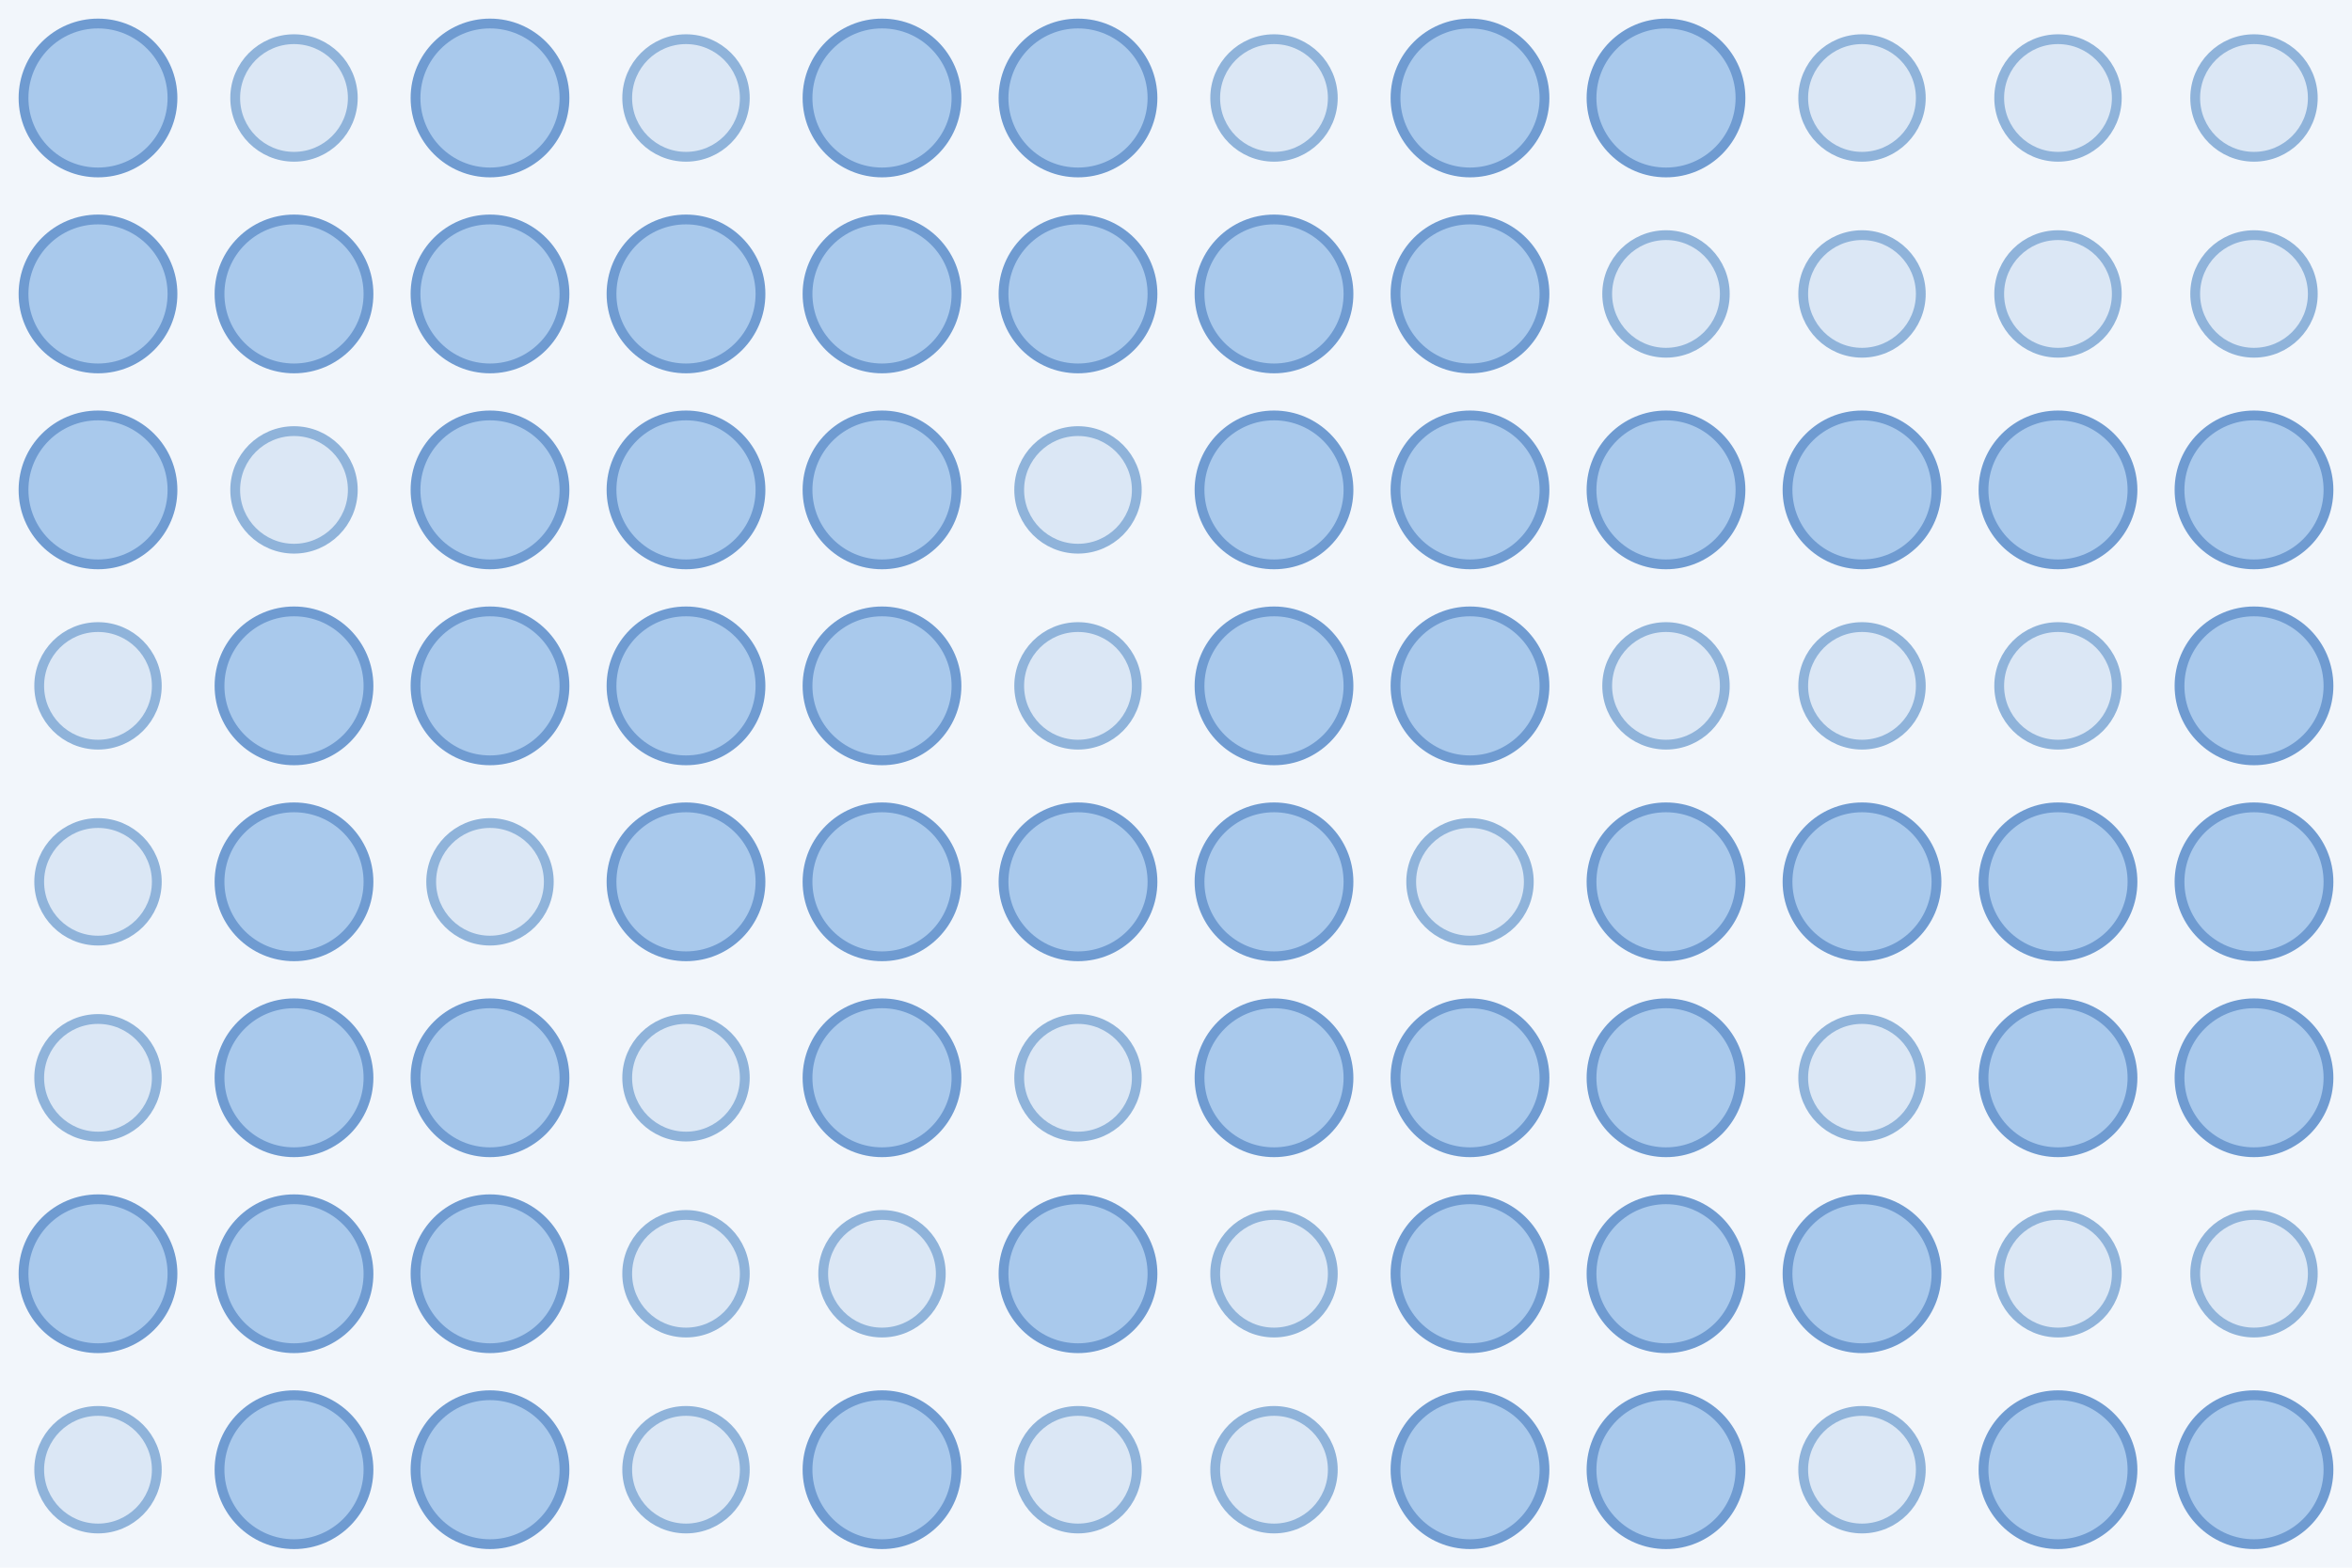
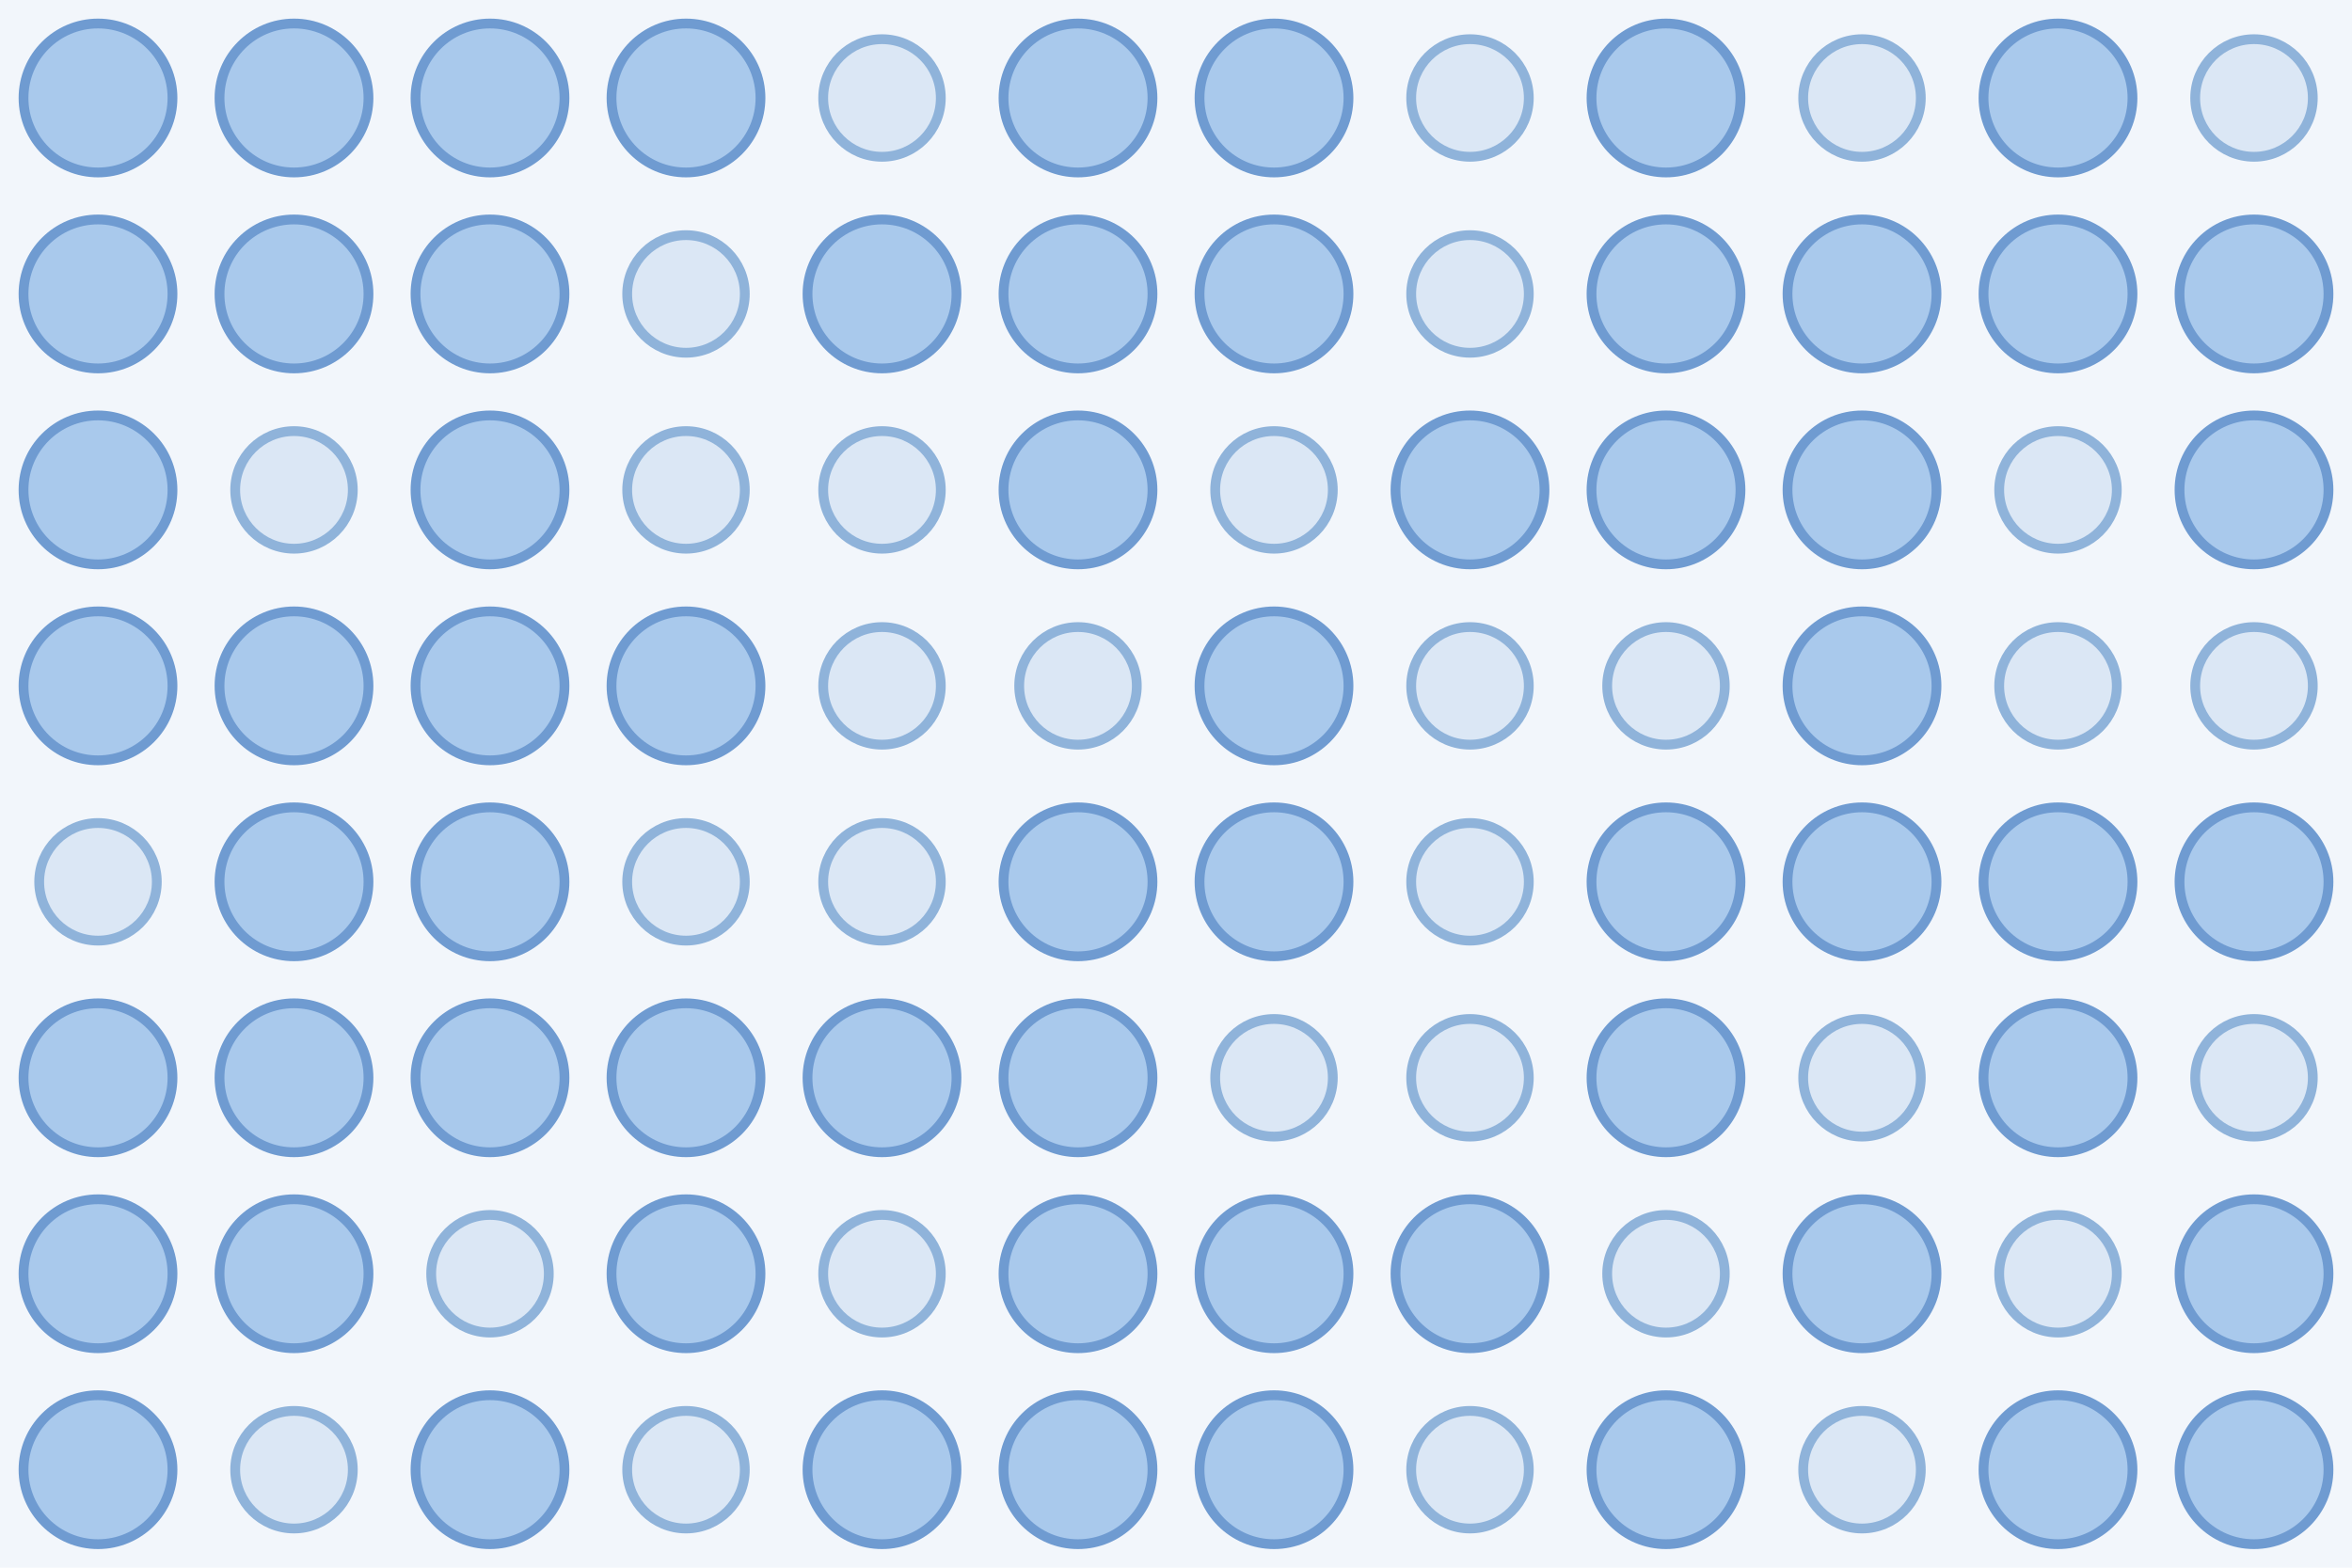
<svg xmlns="http://www.w3.org/2000/svg" width="480" height="320">
  <rect width="100%" height="100%" fill="#f2f6fb" />
  <circle cx="20.0" cy="20.0" r="15.2" fill="#a9c9ec" stroke="#6f9bd1" stroke-width="2" />
-   <circle cx="60.0" cy="20.0" r="12.0" fill="#dbe7f5" stroke="#8fb3da" stroke-width="2" />
+   <circle cx="60.0" cy="20.0" r="15.2" fill="#a9c9ec" stroke="#6f9bd1" stroke-width="2" />
  <circle cx="100.0" cy="20.0" r="15.2" fill="#a9c9ec" stroke="#6f9bd1" stroke-width="2" />
-   <circle cx="140.0" cy="20.0" r="12.0" fill="#dbe7f5" stroke="#8fb3da" stroke-width="2" />
-   <circle cx="180.0" cy="20.0" r="15.2" fill="#a9c9ec" stroke="#6f9bd1" stroke-width="2" />
+   <circle cx="140.0" cy="20.0" r="15.2" fill="#a9c9ec" stroke="#6f9bd1" stroke-width="2" />
+   <circle cx="180.0" cy="20.0" r="12.0" fill="#dbe7f5" stroke="#8fb3da" stroke-width="2" />
  <circle cx="220.0" cy="20.0" r="15.2" fill="#a9c9ec" stroke="#6f9bd1" stroke-width="2" />
-   <circle cx="260.0" cy="20.0" r="12.0" fill="#dbe7f5" stroke="#8fb3da" stroke-width="2" />
-   <circle cx="300.0" cy="20.0" r="15.2" fill="#a9c9ec" stroke="#6f9bd1" stroke-width="2" />
+   <circle cx="260.0" cy="20.0" r="15.2" fill="#a9c9ec" stroke="#6f9bd1" stroke-width="2" />
+   <circle cx="300.0" cy="20.0" r="12.0" fill="#dbe7f5" stroke="#8fb3da" stroke-width="2" />
  <circle cx="340.0" cy="20.0" r="15.2" fill="#a9c9ec" stroke="#6f9bd1" stroke-width="2" />
  <circle cx="380.0" cy="20.0" r="12.0" fill="#dbe7f5" stroke="#8fb3da" stroke-width="2" />
-   <circle cx="420.0" cy="20.0" r="12.0" fill="#dbe7f5" stroke="#8fb3da" stroke-width="2" />
+   <circle cx="420.0" cy="20.0" r="15.2" fill="#a9c9ec" stroke="#6f9bd1" stroke-width="2" />
  <circle cx="460.0" cy="20.0" r="12.0" fill="#dbe7f5" stroke="#8fb3da" stroke-width="2" />
  <circle cx="20.0" cy="60.0" r="15.2" fill="#a9c9ec" stroke="#6f9bd1" stroke-width="2" />
  <circle cx="60.0" cy="60.0" r="15.2" fill="#a9c9ec" stroke="#6f9bd1" stroke-width="2" />
  <circle cx="100.0" cy="60.0" r="15.2" fill="#a9c9ec" stroke="#6f9bd1" stroke-width="2" />
-   <circle cx="140.0" cy="60.0" r="15.2" fill="#a9c9ec" stroke="#6f9bd1" stroke-width="2" />
+   <circle cx="140.0" cy="60.0" r="12.0" fill="#dbe7f5" stroke="#8fb3da" stroke-width="2" />
  <circle cx="180.0" cy="60.0" r="15.2" fill="#a9c9ec" stroke="#6f9bd1" stroke-width="2" />
  <circle cx="220.0" cy="60.0" r="15.2" fill="#a9c9ec" stroke="#6f9bd1" stroke-width="2" />
  <circle cx="260.0" cy="60.0" r="15.2" fill="#a9c9ec" stroke="#6f9bd1" stroke-width="2" />
-   <circle cx="300.0" cy="60.0" r="15.2" fill="#a9c9ec" stroke="#6f9bd1" stroke-width="2" />
-   <circle cx="340.0" cy="60.0" r="12.0" fill="#dbe7f5" stroke="#8fb3da" stroke-width="2" />
-   <circle cx="380.0" cy="60.0" r="12.0" fill="#dbe7f5" stroke="#8fb3da" stroke-width="2" />
-   <circle cx="420.0" cy="60.0" r="12.0" fill="#dbe7f5" stroke="#8fb3da" stroke-width="2" />
-   <circle cx="460.0" cy="60.0" r="12.0" fill="#dbe7f5" stroke="#8fb3da" stroke-width="2" />
+   <circle cx="300.0" cy="60.0" r="12.0" fill="#dbe7f5" stroke="#8fb3da" stroke-width="2" />
+   <circle cx="340.0" cy="60.0" r="15.2" fill="#a9c9ec" stroke="#6f9bd1" stroke-width="2" />
+   <circle cx="380.0" cy="60.0" r="15.2" fill="#a9c9ec" stroke="#6f9bd1" stroke-width="2" />
+   <circle cx="420.0" cy="60.0" r="15.2" fill="#a9c9ec" stroke="#6f9bd1" stroke-width="2" />
+   <circle cx="460.0" cy="60.0" r="15.2" fill="#a9c9ec" stroke="#6f9bd1" stroke-width="2" />
  <circle cx="20.0" cy="100.0" r="15.2" fill="#a9c9ec" stroke="#6f9bd1" stroke-width="2" />
  <circle cx="60.0" cy="100.0" r="12.0" fill="#dbe7f5" stroke="#8fb3da" stroke-width="2" />
  <circle cx="100.0" cy="100.0" r="15.2" fill="#a9c9ec" stroke="#6f9bd1" stroke-width="2" />
-   <circle cx="140.0" cy="100.0" r="15.2" fill="#a9c9ec" stroke="#6f9bd1" stroke-width="2" />
-   <circle cx="180.0" cy="100.0" r="15.2" fill="#a9c9ec" stroke="#6f9bd1" stroke-width="2" />
-   <circle cx="220.0" cy="100.0" r="12.0" fill="#dbe7f5" stroke="#8fb3da" stroke-width="2" />
-   <circle cx="260.0" cy="100.0" r="15.2" fill="#a9c9ec" stroke="#6f9bd1" stroke-width="2" />
+   <circle cx="140.0" cy="100.0" r="12.0" fill="#dbe7f5" stroke="#8fb3da" stroke-width="2" />
+   <circle cx="180.0" cy="100.0" r="12.0" fill="#dbe7f5" stroke="#8fb3da" stroke-width="2" />
+   <circle cx="220.0" cy="100.0" r="15.2" fill="#a9c9ec" stroke="#6f9bd1" stroke-width="2" />
+   <circle cx="260.0" cy="100.0" r="12.0" fill="#dbe7f5" stroke="#8fb3da" stroke-width="2" />
  <circle cx="300.0" cy="100.0" r="15.2" fill="#a9c9ec" stroke="#6f9bd1" stroke-width="2" />
  <circle cx="340.0" cy="100.0" r="15.2" fill="#a9c9ec" stroke="#6f9bd1" stroke-width="2" />
  <circle cx="380.0" cy="100.0" r="15.2" fill="#a9c9ec" stroke="#6f9bd1" stroke-width="2" />
-   <circle cx="420.0" cy="100.0" r="15.2" fill="#a9c9ec" stroke="#6f9bd1" stroke-width="2" />
+   <circle cx="420.0" cy="100.0" r="12.0" fill="#dbe7f5" stroke="#8fb3da" stroke-width="2" />
  <circle cx="460.0" cy="100.0" r="15.2" fill="#a9c9ec" stroke="#6f9bd1" stroke-width="2" />
-   <circle cx="20.0" cy="140.0" r="12.0" fill="#dbe7f5" stroke="#8fb3da" stroke-width="2" />
+   <circle cx="20.0" cy="140.0" r="15.2" fill="#a9c9ec" stroke="#6f9bd1" stroke-width="2" />
  <circle cx="60.0" cy="140.0" r="15.2" fill="#a9c9ec" stroke="#6f9bd1" stroke-width="2" />
  <circle cx="100.0" cy="140.0" r="15.2" fill="#a9c9ec" stroke="#6f9bd1" stroke-width="2" />
  <circle cx="140.0" cy="140.0" r="15.2" fill="#a9c9ec" stroke="#6f9bd1" stroke-width="2" />
-   <circle cx="180.0" cy="140.0" r="15.2" fill="#a9c9ec" stroke="#6f9bd1" stroke-width="2" />
+   <circle cx="180.0" cy="140.0" r="12.0" fill="#dbe7f5" stroke="#8fb3da" stroke-width="2" />
  <circle cx="220.0" cy="140.0" r="12.0" fill="#dbe7f5" stroke="#8fb3da" stroke-width="2" />
  <circle cx="260.0" cy="140.0" r="15.2" fill="#a9c9ec" stroke="#6f9bd1" stroke-width="2" />
-   <circle cx="300.0" cy="140.0" r="15.2" fill="#a9c9ec" stroke="#6f9bd1" stroke-width="2" />
+   <circle cx="300.0" cy="140.0" r="12.0" fill="#dbe7f5" stroke="#8fb3da" stroke-width="2" />
  <circle cx="340.0" cy="140.0" r="12.0" fill="#dbe7f5" stroke="#8fb3da" stroke-width="2" />
-   <circle cx="380.0" cy="140.0" r="12.0" fill="#dbe7f5" stroke="#8fb3da" stroke-width="2" />
+   <circle cx="380.0" cy="140.0" r="15.2" fill="#a9c9ec" stroke="#6f9bd1" stroke-width="2" />
  <circle cx="420.0" cy="140.0" r="12.0" fill="#dbe7f5" stroke="#8fb3da" stroke-width="2" />
-   <circle cx="460.0" cy="140.0" r="15.2" fill="#a9c9ec" stroke="#6f9bd1" stroke-width="2" />
+   <circle cx="460.0" cy="140.0" r="12.0" fill="#dbe7f5" stroke="#8fb3da" stroke-width="2" />
  <circle cx="20.0" cy="180.0" r="12.0" fill="#dbe7f5" stroke="#8fb3da" stroke-width="2" />
  <circle cx="60.0" cy="180.0" r="15.2" fill="#a9c9ec" stroke="#6f9bd1" stroke-width="2" />
-   <circle cx="100.0" cy="180.0" r="12.0" fill="#dbe7f5" stroke="#8fb3da" stroke-width="2" />
-   <circle cx="140.0" cy="180.0" r="15.2" fill="#a9c9ec" stroke="#6f9bd1" stroke-width="2" />
-   <circle cx="180.0" cy="180.0" r="15.2" fill="#a9c9ec" stroke="#6f9bd1" stroke-width="2" />
+   <circle cx="100.0" cy="180.0" r="15.2" fill="#a9c9ec" stroke="#6f9bd1" stroke-width="2" />
+   <circle cx="140.0" cy="180.0" r="12.0" fill="#dbe7f5" stroke="#8fb3da" stroke-width="2" />
+   <circle cx="180.0" cy="180.0" r="12.0" fill="#dbe7f5" stroke="#8fb3da" stroke-width="2" />
  <circle cx="220.0" cy="180.0" r="15.2" fill="#a9c9ec" stroke="#6f9bd1" stroke-width="2" />
  <circle cx="260.0" cy="180.0" r="15.2" fill="#a9c9ec" stroke="#6f9bd1" stroke-width="2" />
  <circle cx="300.0" cy="180.0" r="12.0" fill="#dbe7f5" stroke="#8fb3da" stroke-width="2" />
  <circle cx="340.0" cy="180.0" r="15.2" fill="#a9c9ec" stroke="#6f9bd1" stroke-width="2" />
  <circle cx="380.0" cy="180.0" r="15.2" fill="#a9c9ec" stroke="#6f9bd1" stroke-width="2" />
  <circle cx="420.0" cy="180.0" r="15.2" fill="#a9c9ec" stroke="#6f9bd1" stroke-width="2" />
  <circle cx="460.0" cy="180.0" r="15.2" fill="#a9c9ec" stroke="#6f9bd1" stroke-width="2" />
-   <circle cx="20.0" cy="220.0" r="12.0" fill="#dbe7f5" stroke="#8fb3da" stroke-width="2" />
+   <circle cx="20.0" cy="220.0" r="15.2" fill="#a9c9ec" stroke="#6f9bd1" stroke-width="2" />
  <circle cx="60.0" cy="220.0" r="15.2" fill="#a9c9ec" stroke="#6f9bd1" stroke-width="2" />
  <circle cx="100.0" cy="220.0" r="15.2" fill="#a9c9ec" stroke="#6f9bd1" stroke-width="2" />
-   <circle cx="140.0" cy="220.0" r="12.0" fill="#dbe7f5" stroke="#8fb3da" stroke-width="2" />
+   <circle cx="140.0" cy="220.0" r="15.2" fill="#a9c9ec" stroke="#6f9bd1" stroke-width="2" />
  <circle cx="180.0" cy="220.0" r="15.2" fill="#a9c9ec" stroke="#6f9bd1" stroke-width="2" />
-   <circle cx="220.0" cy="220.0" r="12.0" fill="#dbe7f5" stroke="#8fb3da" stroke-width="2" />
-   <circle cx="260.0" cy="220.0" r="15.2" fill="#a9c9ec" stroke="#6f9bd1" stroke-width="2" />
-   <circle cx="300.0" cy="220.0" r="15.2" fill="#a9c9ec" stroke="#6f9bd1" stroke-width="2" />
+   <circle cx="220.0" cy="220.0" r="15.2" fill="#a9c9ec" stroke="#6f9bd1" stroke-width="2" />
+   <circle cx="260.0" cy="220.0" r="12.0" fill="#dbe7f5" stroke="#8fb3da" stroke-width="2" />
+   <circle cx="300.0" cy="220.0" r="12.0" fill="#dbe7f5" stroke="#8fb3da" stroke-width="2" />
  <circle cx="340.0" cy="220.0" r="15.2" fill="#a9c9ec" stroke="#6f9bd1" stroke-width="2" />
  <circle cx="380.0" cy="220.0" r="12.0" fill="#dbe7f5" stroke="#8fb3da" stroke-width="2" />
  <circle cx="420.0" cy="220.0" r="15.2" fill="#a9c9ec" stroke="#6f9bd1" stroke-width="2" />
-   <circle cx="460.0" cy="220.0" r="15.2" fill="#a9c9ec" stroke="#6f9bd1" stroke-width="2" />
+   <circle cx="460.0" cy="220.0" r="12.0" fill="#dbe7f5" stroke="#8fb3da" stroke-width="2" />
  <circle cx="20.0" cy="260.0" r="15.2" fill="#a9c9ec" stroke="#6f9bd1" stroke-width="2" />
  <circle cx="60.0" cy="260.0" r="15.2" fill="#a9c9ec" stroke="#6f9bd1" stroke-width="2" />
-   <circle cx="100.0" cy="260.0" r="15.2" fill="#a9c9ec" stroke="#6f9bd1" stroke-width="2" />
-   <circle cx="140.0" cy="260.0" r="12.0" fill="#dbe7f5" stroke="#8fb3da" stroke-width="2" />
+   <circle cx="100.0" cy="260.0" r="12.0" fill="#dbe7f5" stroke="#8fb3da" stroke-width="2" />
+   <circle cx="140.0" cy="260.0" r="15.2" fill="#a9c9ec" stroke="#6f9bd1" stroke-width="2" />
  <circle cx="180.0" cy="260.0" r="12.0" fill="#dbe7f5" stroke="#8fb3da" stroke-width="2" />
  <circle cx="220.0" cy="260.0" r="15.2" fill="#a9c9ec" stroke="#6f9bd1" stroke-width="2" />
-   <circle cx="260.0" cy="260.0" r="12.0" fill="#dbe7f5" stroke="#8fb3da" stroke-width="2" />
+   <circle cx="260.0" cy="260.0" r="15.2" fill="#a9c9ec" stroke="#6f9bd1" stroke-width="2" />
  <circle cx="300.0" cy="260.0" r="15.2" fill="#a9c9ec" stroke="#6f9bd1" stroke-width="2" />
-   <circle cx="340.0" cy="260.0" r="15.2" fill="#a9c9ec" stroke="#6f9bd1" stroke-width="2" />
+   <circle cx="340.0" cy="260.0" r="12.0" fill="#dbe7f5" stroke="#8fb3da" stroke-width="2" />
  <circle cx="380.0" cy="260.0" r="15.2" fill="#a9c9ec" stroke="#6f9bd1" stroke-width="2" />
  <circle cx="420.0" cy="260.0" r="12.0" fill="#dbe7f5" stroke="#8fb3da" stroke-width="2" />
-   <circle cx="460.0" cy="260.0" r="12.0" fill="#dbe7f5" stroke="#8fb3da" stroke-width="2" />
-   <circle cx="20.0" cy="300.0" r="12.0" fill="#dbe7f5" stroke="#8fb3da" stroke-width="2" />
-   <circle cx="60.0" cy="300.0" r="15.2" fill="#a9c9ec" stroke="#6f9bd1" stroke-width="2" />
+   <circle cx="460.0" cy="260.0" r="15.2" fill="#a9c9ec" stroke="#6f9bd1" stroke-width="2" />
+   <circle cx="20.0" cy="300.0" r="15.2" fill="#a9c9ec" stroke="#6f9bd1" stroke-width="2" />
+   <circle cx="60.0" cy="300.0" r="12.0" fill="#dbe7f5" stroke="#8fb3da" stroke-width="2" />
  <circle cx="100.0" cy="300.0" r="15.2" fill="#a9c9ec" stroke="#6f9bd1" stroke-width="2" />
  <circle cx="140.0" cy="300.0" r="12.0" fill="#dbe7f5" stroke="#8fb3da" stroke-width="2" />
  <circle cx="180.0" cy="300.0" r="15.2" fill="#a9c9ec" stroke="#6f9bd1" stroke-width="2" />
-   <circle cx="220.0" cy="300.0" r="12.0" fill="#dbe7f5" stroke="#8fb3da" stroke-width="2" />
-   <circle cx="260.0" cy="300.0" r="12.0" fill="#dbe7f5" stroke="#8fb3da" stroke-width="2" />
-   <circle cx="300.0" cy="300.0" r="15.2" fill="#a9c9ec" stroke="#6f9bd1" stroke-width="2" />
+   <circle cx="220.0" cy="300.0" r="15.2" fill="#a9c9ec" stroke="#6f9bd1" stroke-width="2" />
+   <circle cx="260.0" cy="300.0" r="15.2" fill="#a9c9ec" stroke="#6f9bd1" stroke-width="2" />
+   <circle cx="300.0" cy="300.0" r="12.0" fill="#dbe7f5" stroke="#8fb3da" stroke-width="2" />
  <circle cx="340.0" cy="300.0" r="15.2" fill="#a9c9ec" stroke="#6f9bd1" stroke-width="2" />
  <circle cx="380.0" cy="300.0" r="12.0" fill="#dbe7f5" stroke="#8fb3da" stroke-width="2" />
  <circle cx="420.0" cy="300.0" r="15.2" fill="#a9c9ec" stroke="#6f9bd1" stroke-width="2" />
  <circle cx="460.0" cy="300.0" r="15.2" fill="#a9c9ec" stroke="#6f9bd1" stroke-width="2" />
</svg>
